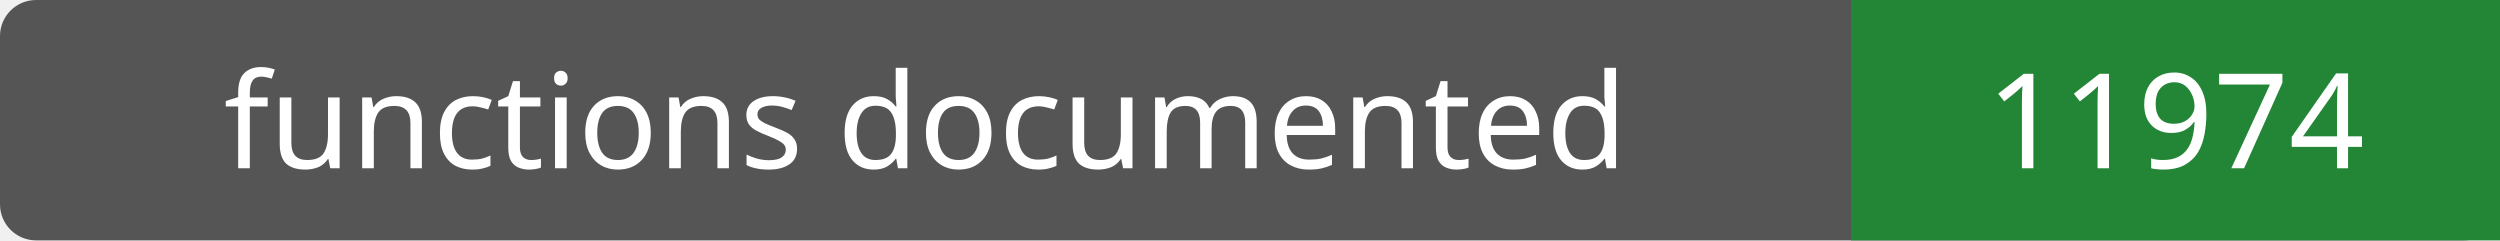
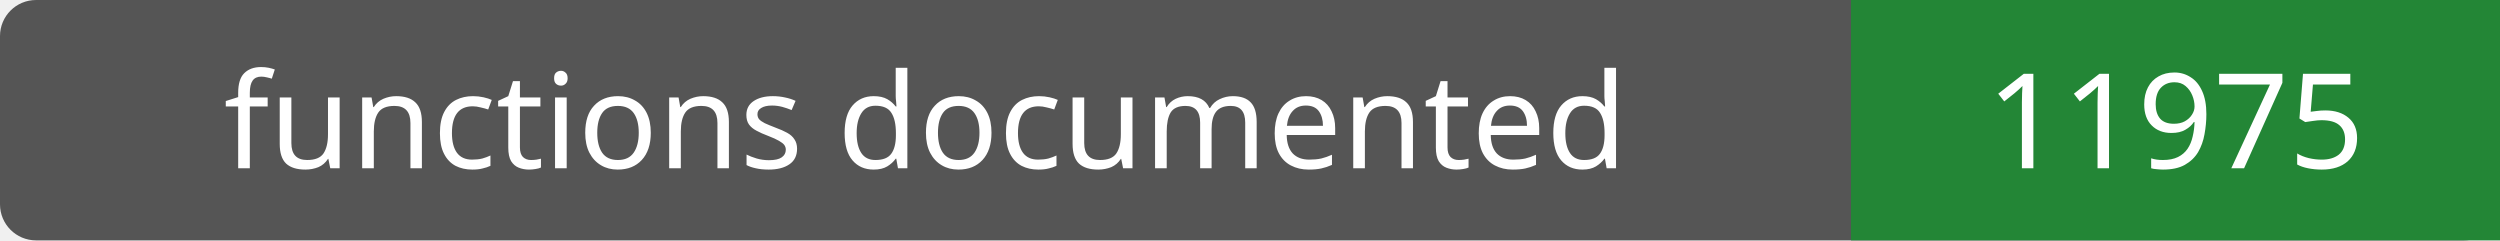
- <svg xmlns="http://www.w3.org/2000/svg" width="208" height="20" role="img" aria-label="functions documented: 11974">
+ <svg xmlns="http://www.w3.org/2000/svg" width="208" height="20" role="img" aria-label="functions documented: 11975">
  <rect width="208" height="20" rx="3" fill="#555" />
  <path fill="#238636" d="M154 0h54v20H154z" />
  <g fill="#fff" text-anchor="middle" font-family="Verdana,sans-serif" font-size="11">
    <text x="77.0" y="14">functions documented</text>
-     <text x="181.0" y="14">11974</text>
+     <text x="181.0" y="14">11975</text>
  </g>
</svg>
